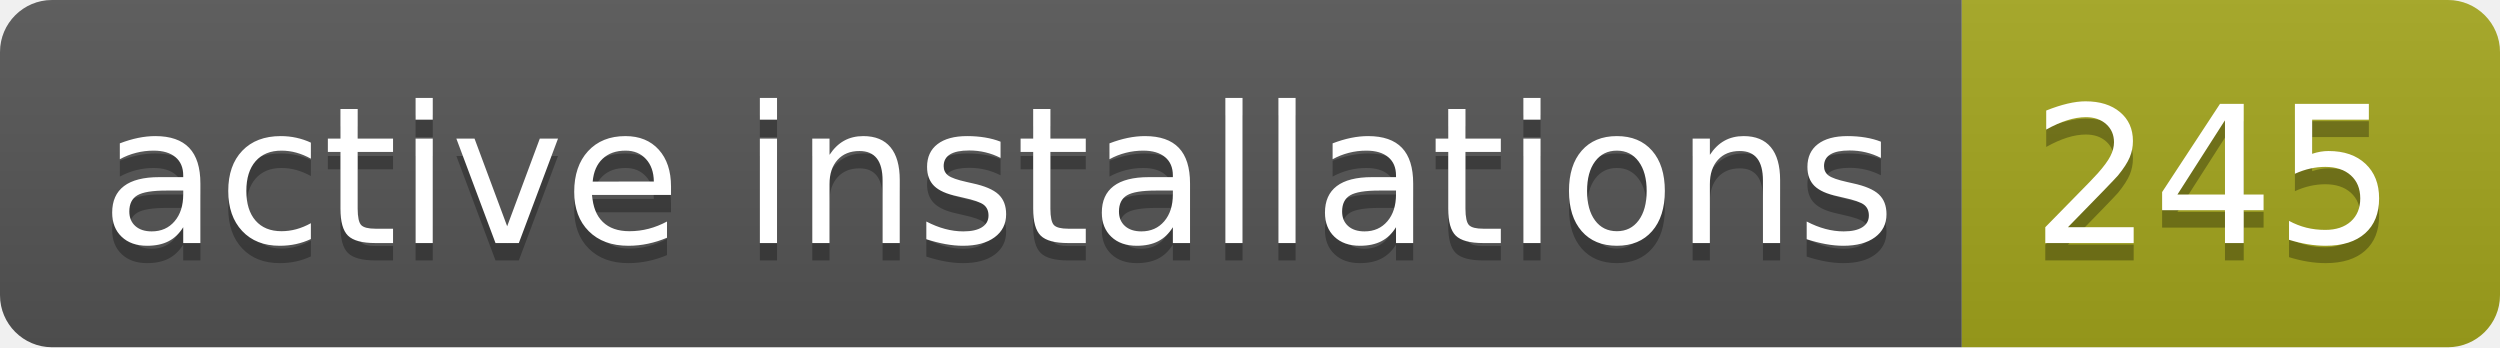
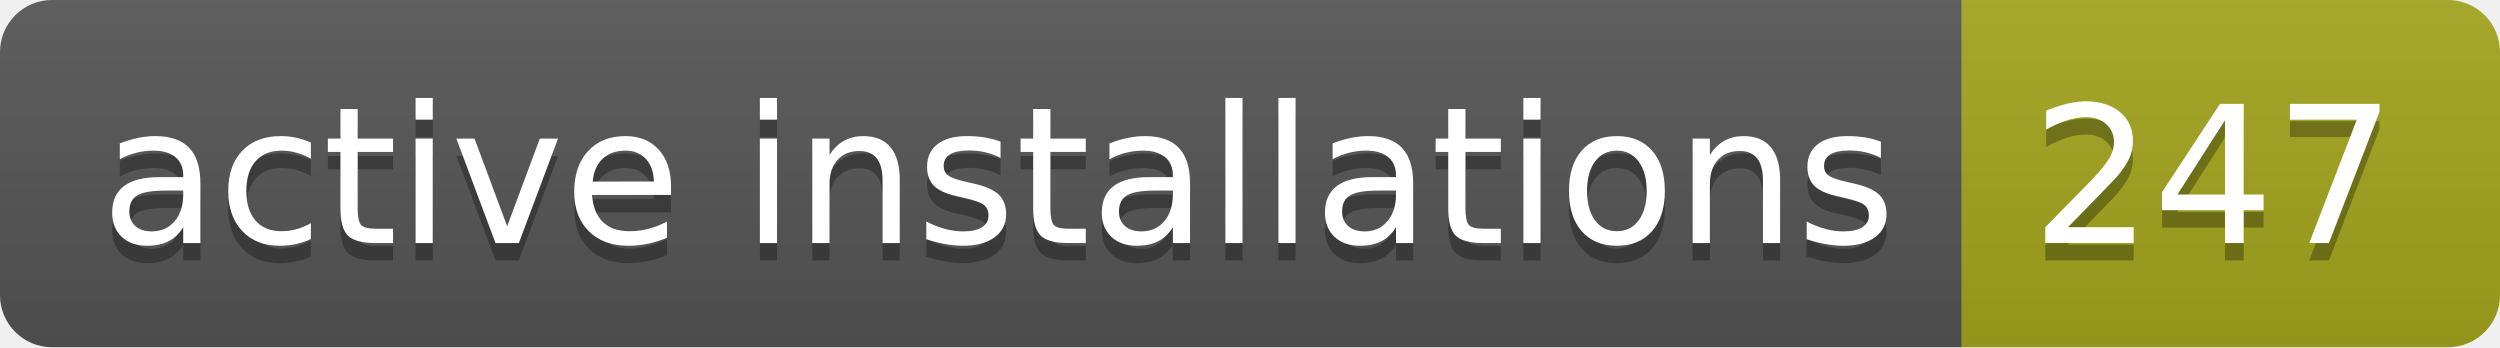
- <svg xmlns="http://www.w3.org/2000/svg" width="144" height="20" role="img" aria-label="active installations: 245">
+ <svg xmlns="http://www.w3.org/2000/svg" width="144" height="20" role="img" aria-label="active installations: 247">
  <linearGradient id="s" x2="0" y2="100%">
    <stop offset="0" stop-color="#bbb" stop-opacity=".1" />
    <stop offset="1" stop-opacity=".1" />
  </linearGradient>
  <clipPath id="r">
    <rect width="144" height="20" rx="3" fill="#fff" />
  </clipPath>
  <g clip-path="url(#r)">
    <rect width="113" height="20" fill="#555" />
    <rect x="113" width="31" height="20" fill="#a4a61d" />
    <rect width="144" height="20" fill="url(#s)" />
  </g>
  <g fill="#fff" text-anchor="middle" font-family="Verdana,Geneva,DejaVu Sans,sans-serif" text-rendering="geometricPrecision" font-size="110">
    <text aria-hidden="true" x="575" y="150" fill="#010101" fill-opacity=".3" transform="scale(.1)" textLength="1030">active installations</text>
    <text x="575" y="140" transform="scale(.1)" fill="#fff" textLength="1030">active installations</text>
-     <text aria-hidden="true" x="1275" y="150" fill="#010101" fill-opacity=".3" transform="scale(.1)" textLength="210">245</text>
-     <text x="1275" y="140" transform="scale(.1)" fill="#fff" textLength="210">245</text>
+     <text aria-hidden="true" x="1275" y="150" fill="#010101" fill-opacity=".3" transform="scale(.1)" textLength="210">247</text>
+     <text x="1275" y="140" transform="scale(.1)" fill="#fff" textLength="210">247</text>
  </g>
</svg>
